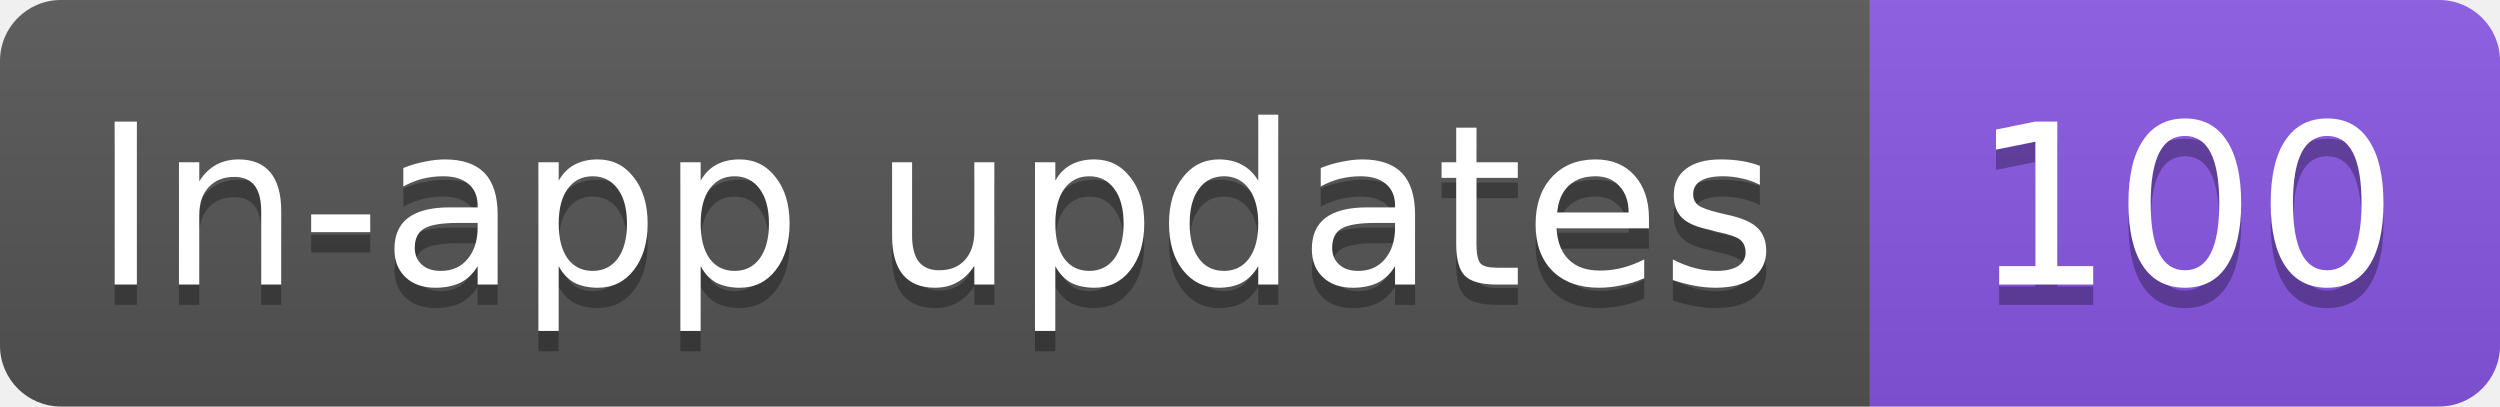
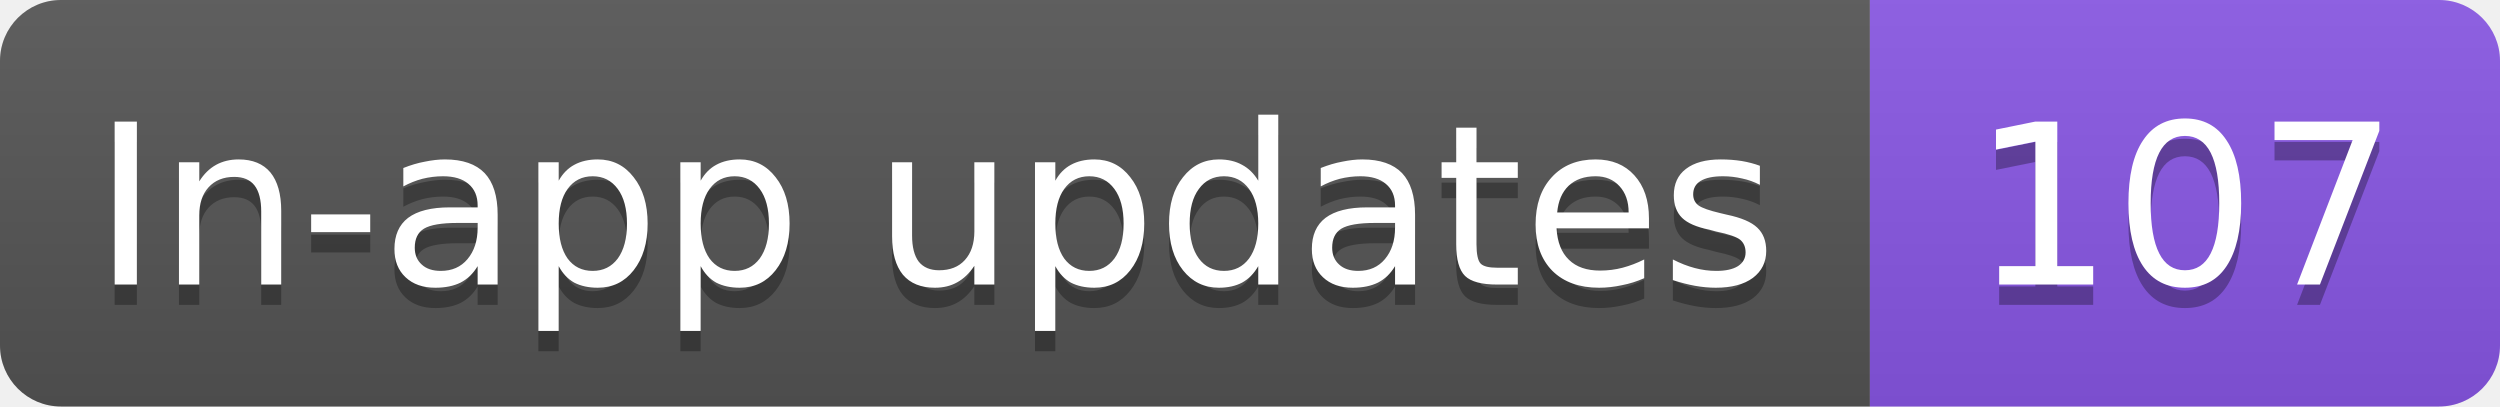
- <svg xmlns="http://www.w3.org/2000/svg" width="123" height="20" role="img" aria-label="In-app updates: 100">
+ <svg xmlns="http://www.w3.org/2000/svg" width="123" height="20" role="img" aria-label="In-app updates: 107">
  <linearGradient id="s" x2="0" y2="100%">
    <stop offset="0" stop-color="#bbb" stop-opacity=".1" />
    <stop offset="1" stop-opacity=".1" />
  </linearGradient>
  <clipPath id="r">
    <rect width="123" height="20" rx="3" fill="#fff" />
  </clipPath>
  <g clip-path="url(#r)">
    <rect width="92" height="20" fill="#555" />
    <rect x="92" width="31" height="20" fill="#8957e5" />
    <rect width="123" height="20" fill="url(#s)" />
  </g>
  <g fill="#fff" text-anchor="middle" font-family="Verdana,Geneva,DejaVu Sans,sans-serif" text-rendering="geometricPrecision" font-size="11">
    <text aria-hidden="true" x="46" y="15" fill="#010101" fill-opacity=".3" textLength="82.3">In-app updates</text>
-     <text aria-hidden="true" x="107.5" y="15" fill="#010101" fill-opacity=".3" textLength="21">100</text>
+     <text aria-hidden="true" x="107.5" y="15" fill="#010101" fill-opacity=".3" textLength="21">107</text>
    <text x="46" y="14" textLength="82.3">In-app updates</text>
-     <text x="107.5" y="14" textLength="21">100</text>
+     <text x="107.5" y="14" textLength="21">107</text>
  </g>
</svg>
